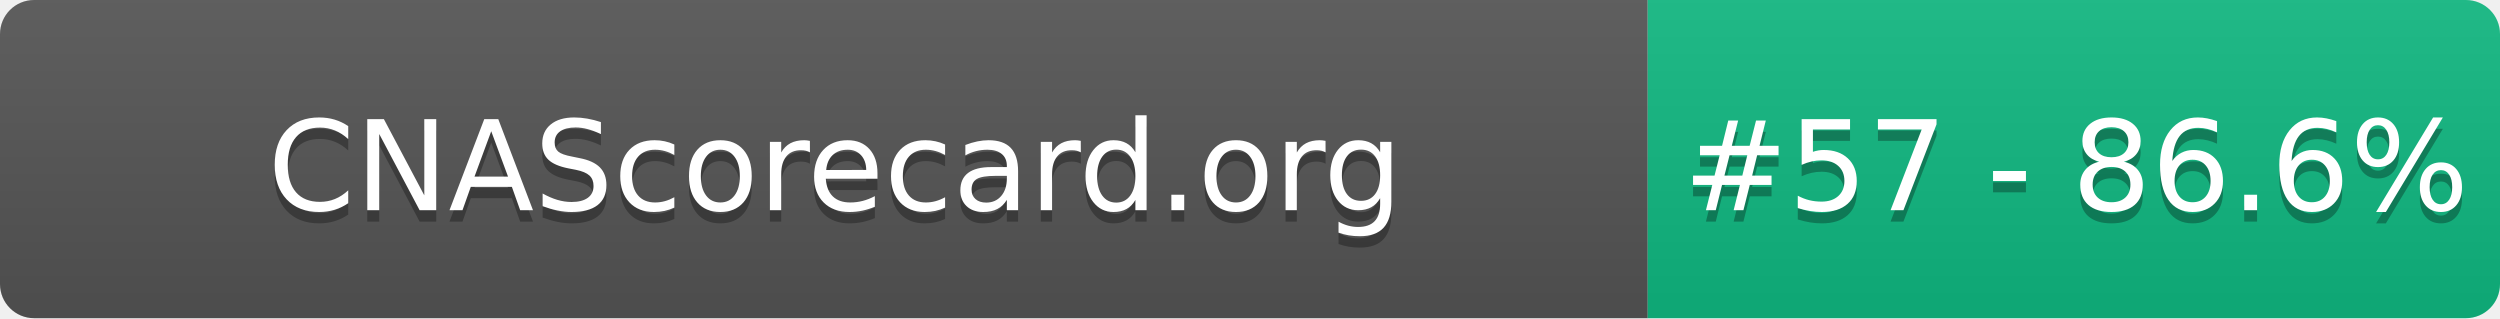
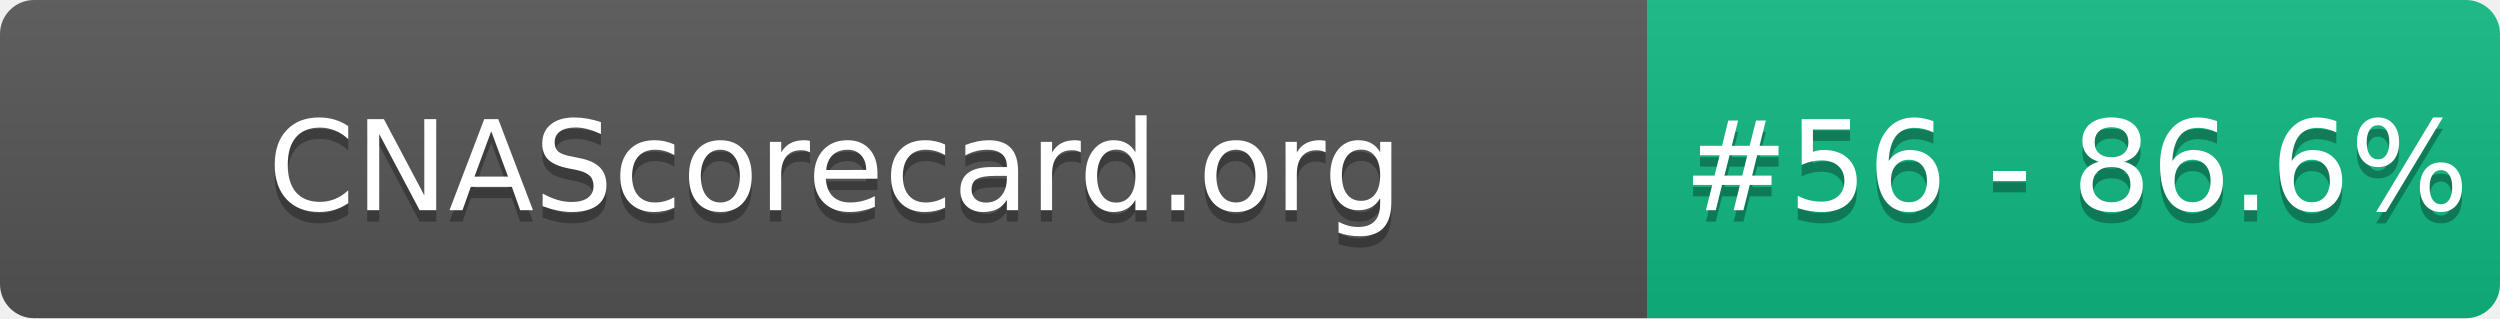
- <svg xmlns="http://www.w3.org/2000/svg" width="220" height="28" role="img" aria-label="CNAScorecard.org: #57 - 86.6%">
+ <svg xmlns="http://www.w3.org/2000/svg" width="220" height="28" role="img" aria-label="CNAScorecard.org: #56 - 86.6%">
  <linearGradient id="s" x2="0" y2="100%">
    <stop offset="0" stop-color="#bbb" stop-opacity=".1" />
    <stop offset="1" stop-opacity=".1" />
  </linearGradient>
  <clipPath id="r">
    <rect width="220" height="28" rx="3" fill="#fff" />
  </clipPath>
  <g clip-path="url(#r)">
    <rect width="145" height="28" fill="#555" />
    <rect x="145" width="75" height="28" fill="#10B981" />
    <rect width="220" height="28" fill="url(#s)" />
  </g>
  <g fill="#fff" text-anchor="middle" font-family="Verdana,Geneva,DejaVu Sans,sans-serif" text-rendering="geometricPrecision" font-size="110">
    <text aria-hidden="true" x="735" y="195" fill="#010101" fill-opacity=".3" transform="scale(.1)" textLength="1350">CNAScorecard.org</text>
    <text x="735" y="185" transform="scale(.1)" fill="#fff" textLength="1350">CNAScorecard.org</text>
-     <text aria-hidden="true" x="1827" y="195" fill="#010101" fill-opacity=".3" transform="scale(.1)" textLength="605">#57 - 86.6%</text>
-     <text x="1827" y="185" transform="scale(.1)" fill="#fff" textLength="605">#57 - 86.6%</text>
+     <text aria-hidden="true" x="1827" y="195" fill="#010101" fill-opacity=".3" transform="scale(.1)" textLength="605">#56 - 86.6%</text>
+     <text x="1827" y="185" transform="scale(.1)" fill="#fff" textLength="605">#56 - 86.6%</text>
  </g>
</svg>
